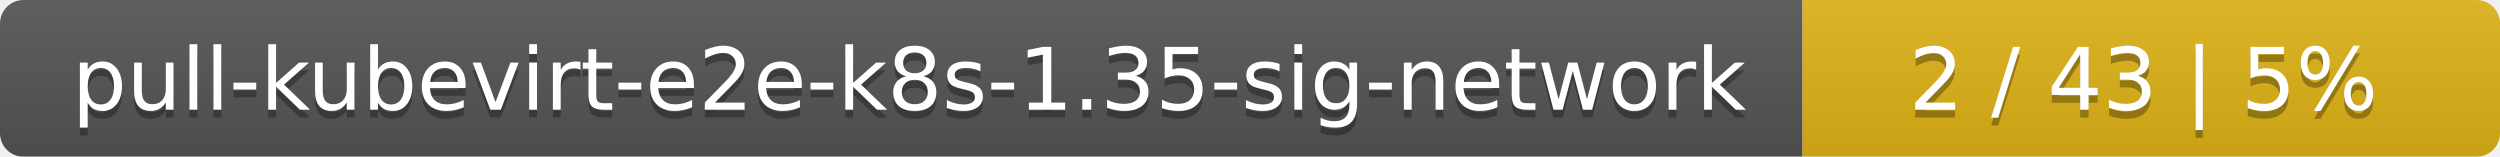
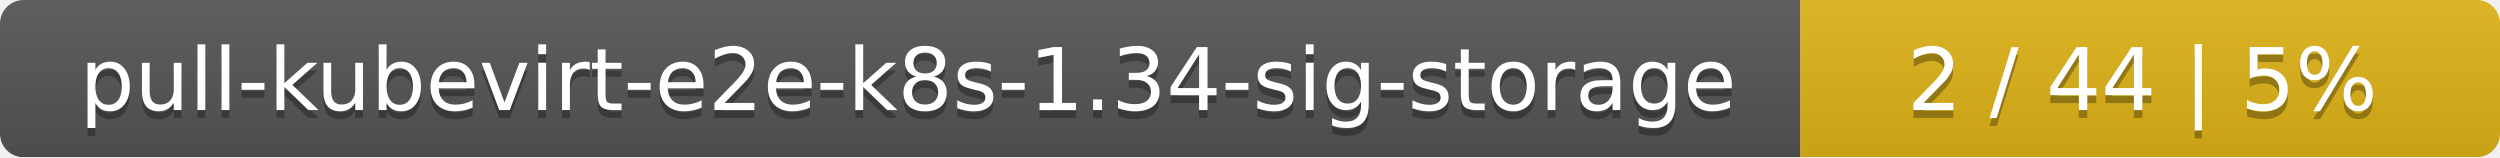
- <svg xmlns="http://www.w3.org/2000/svg" width="319" height="20">
+ <svg xmlns="http://www.w3.org/2000/svg" width="318" height="20">
  <linearGradient id="smooth" x2="0" y2="100%">
    <stop offset="0" stop-color="#bbb" stop-opacity=".1" />
    <stop offset="1" stop-opacity=".1" />
  </linearGradient>
  <mask id="round">
-     <rect width="319" height="20" rx="3" fill="#fff" />
+     <rect width="318" height="20" rx="3" fill="#fff" />
  </mask>
  <g mask="url(#round)">
-     <rect width="230" height="20" fill="#555" />
-     <rect x="230" width="89" height="20" fill="#dfb317" />
-     <rect width="319" height="20" fill="url(#smooth)" />
+     <rect width="229" height="20" fill="#555" />
+     <rect x="229" width="89" height="20" fill="#dfb317" />
+     <rect width="318" height="20" fill="url(#smooth)" />
  </g>
  <g fill="#fff" text-anchor="middle" font-family="DejaVu Sans,Verdana,Geneva,sans-serif" font-size="11">
-     <text x="116" y="15" fill="#010101" fill-opacity=".3">pull-kubevirt-e2e-k8s-1.35-sig-network</text>
-     <text x="116" y="14">pull-kubevirt-e2e-k8s-1.35-sig-network</text>
-     <text x="273.5" y="15" fill="#010101" fill-opacity=".3">2 / 43    |    5%</text>
-     <text x="273.5" y="14">2 / 43    |    5%</text>
+     <text x="115.5" y="15" fill="#010101" fill-opacity=".3">pull-kubevirt-e2e-k8s-1.34-sig-storage</text>
+     <text x="115.5" y="14">pull-kubevirt-e2e-k8s-1.34-sig-storage</text>
+     <text x="272.5" y="15" fill="#010101" fill-opacity=".3">2 / 44    |    5%</text>
+     <text x="272.5" y="14">2 / 44    |    5%</text>
  </g>
</svg>
